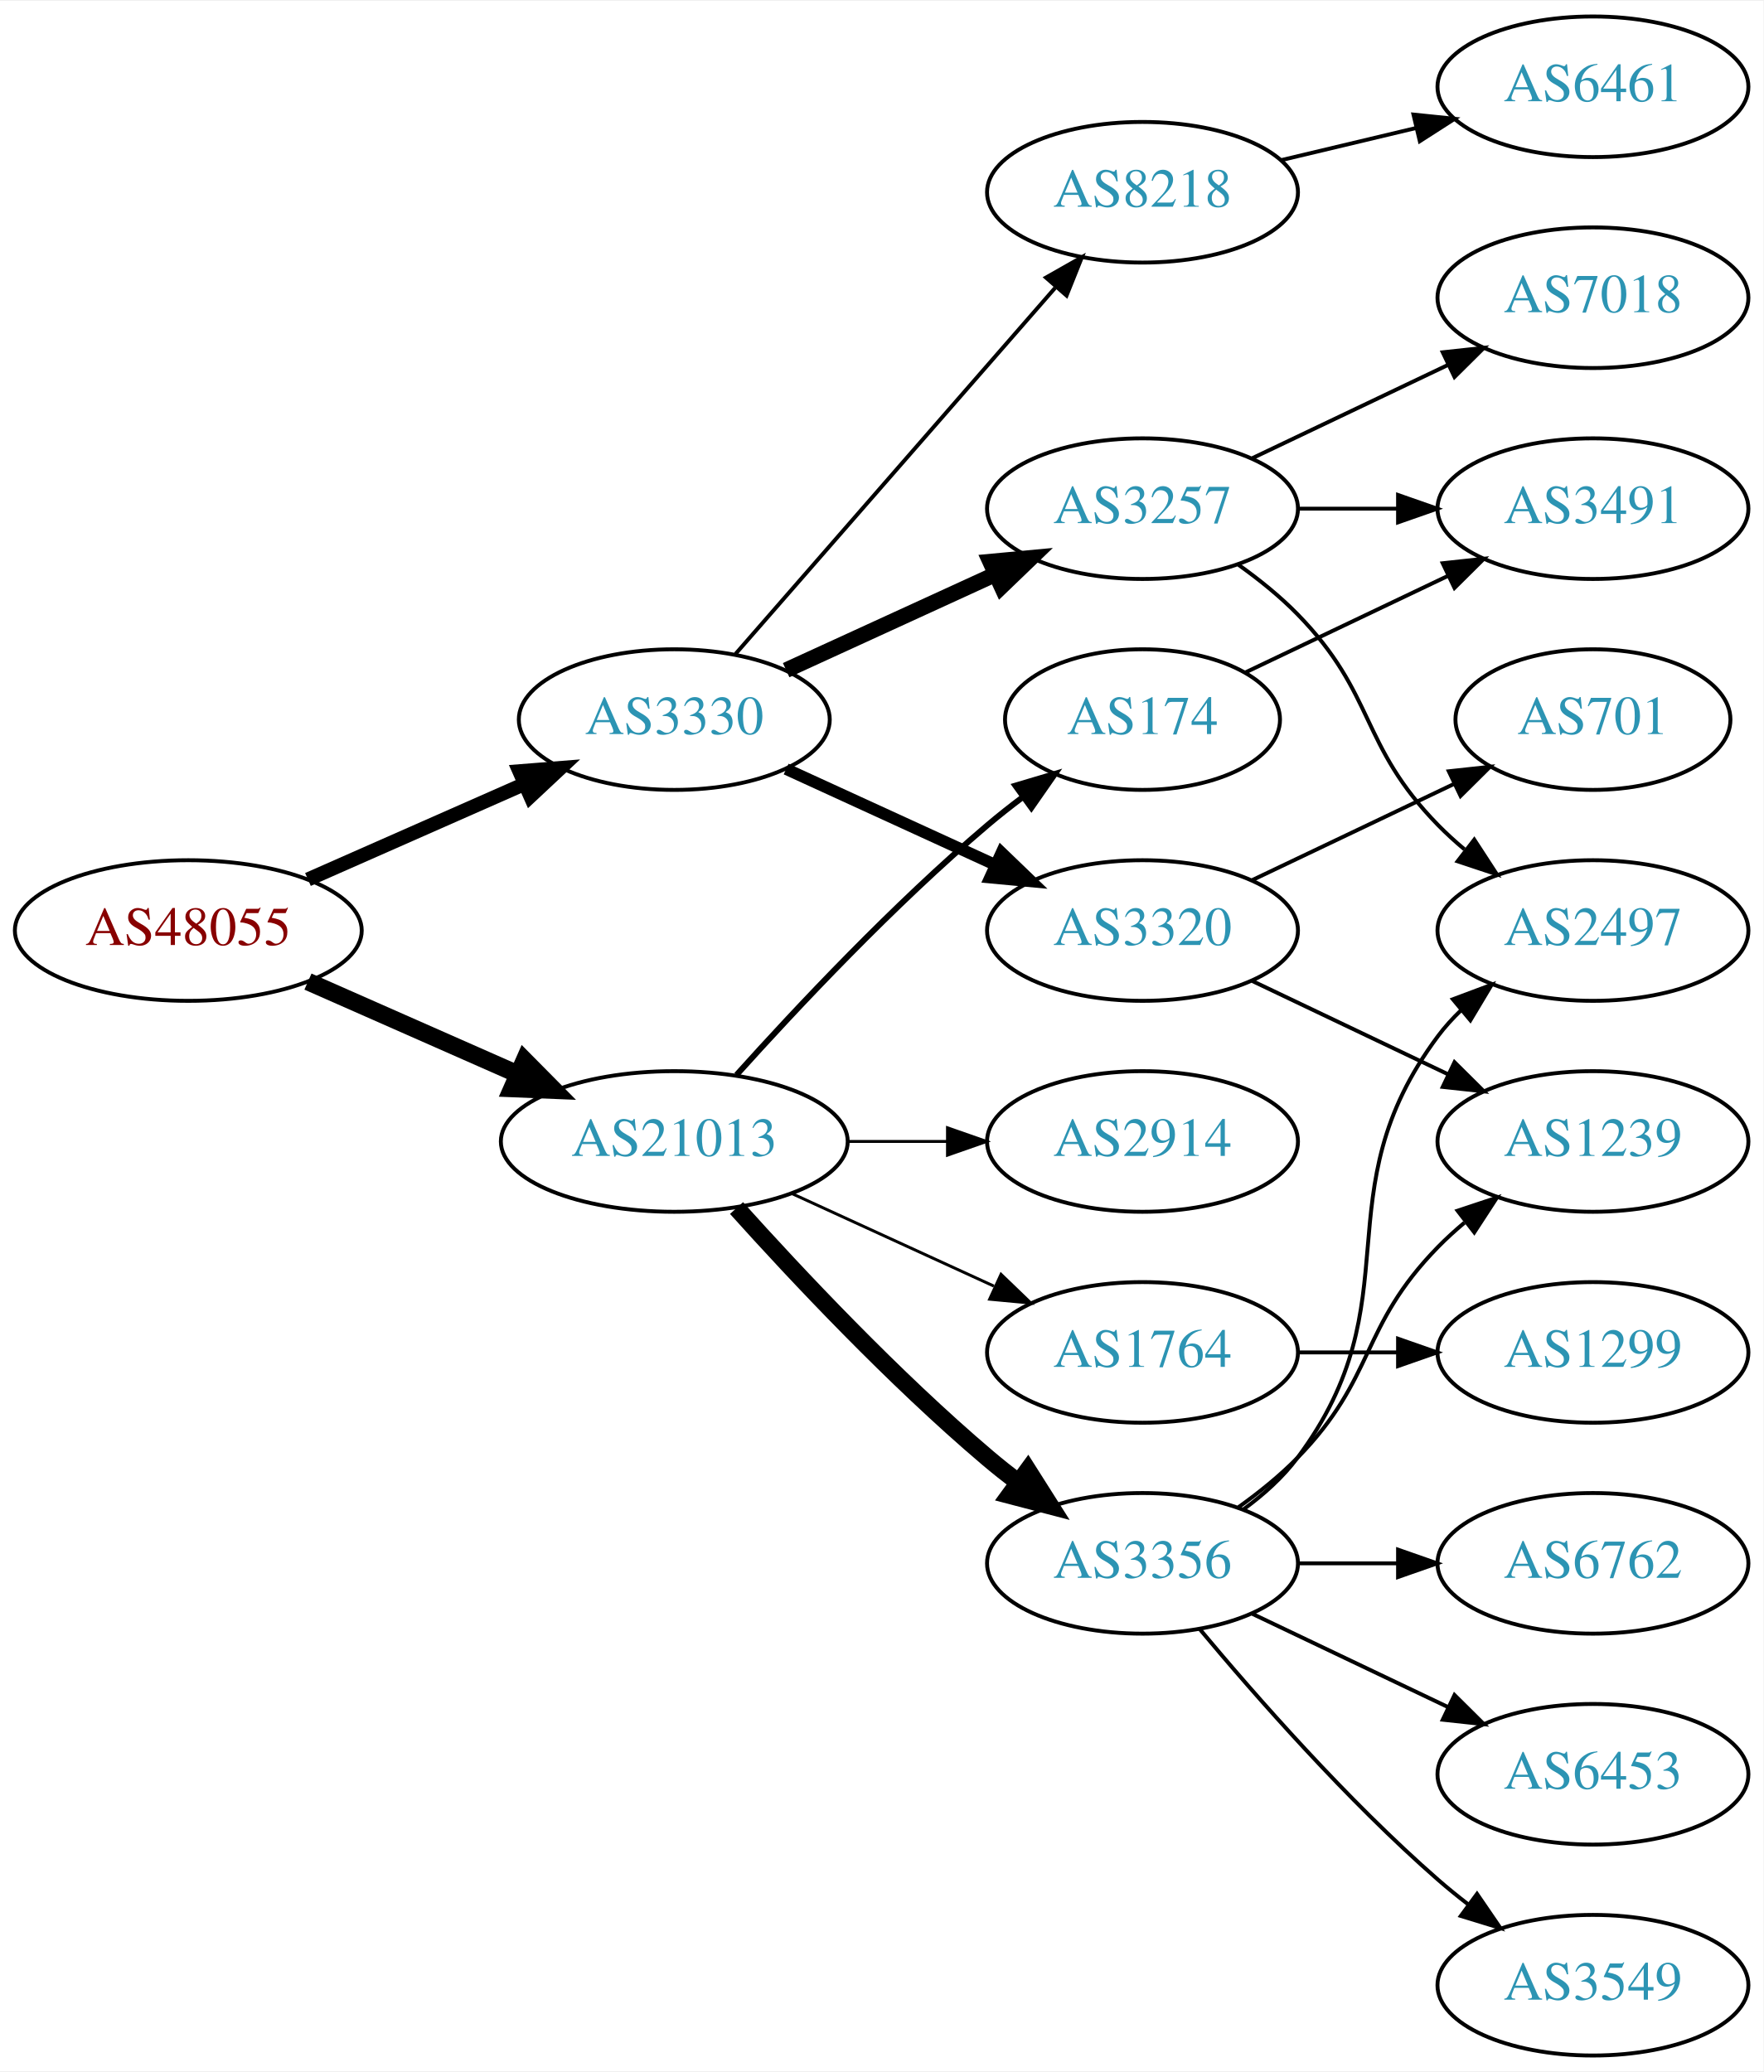
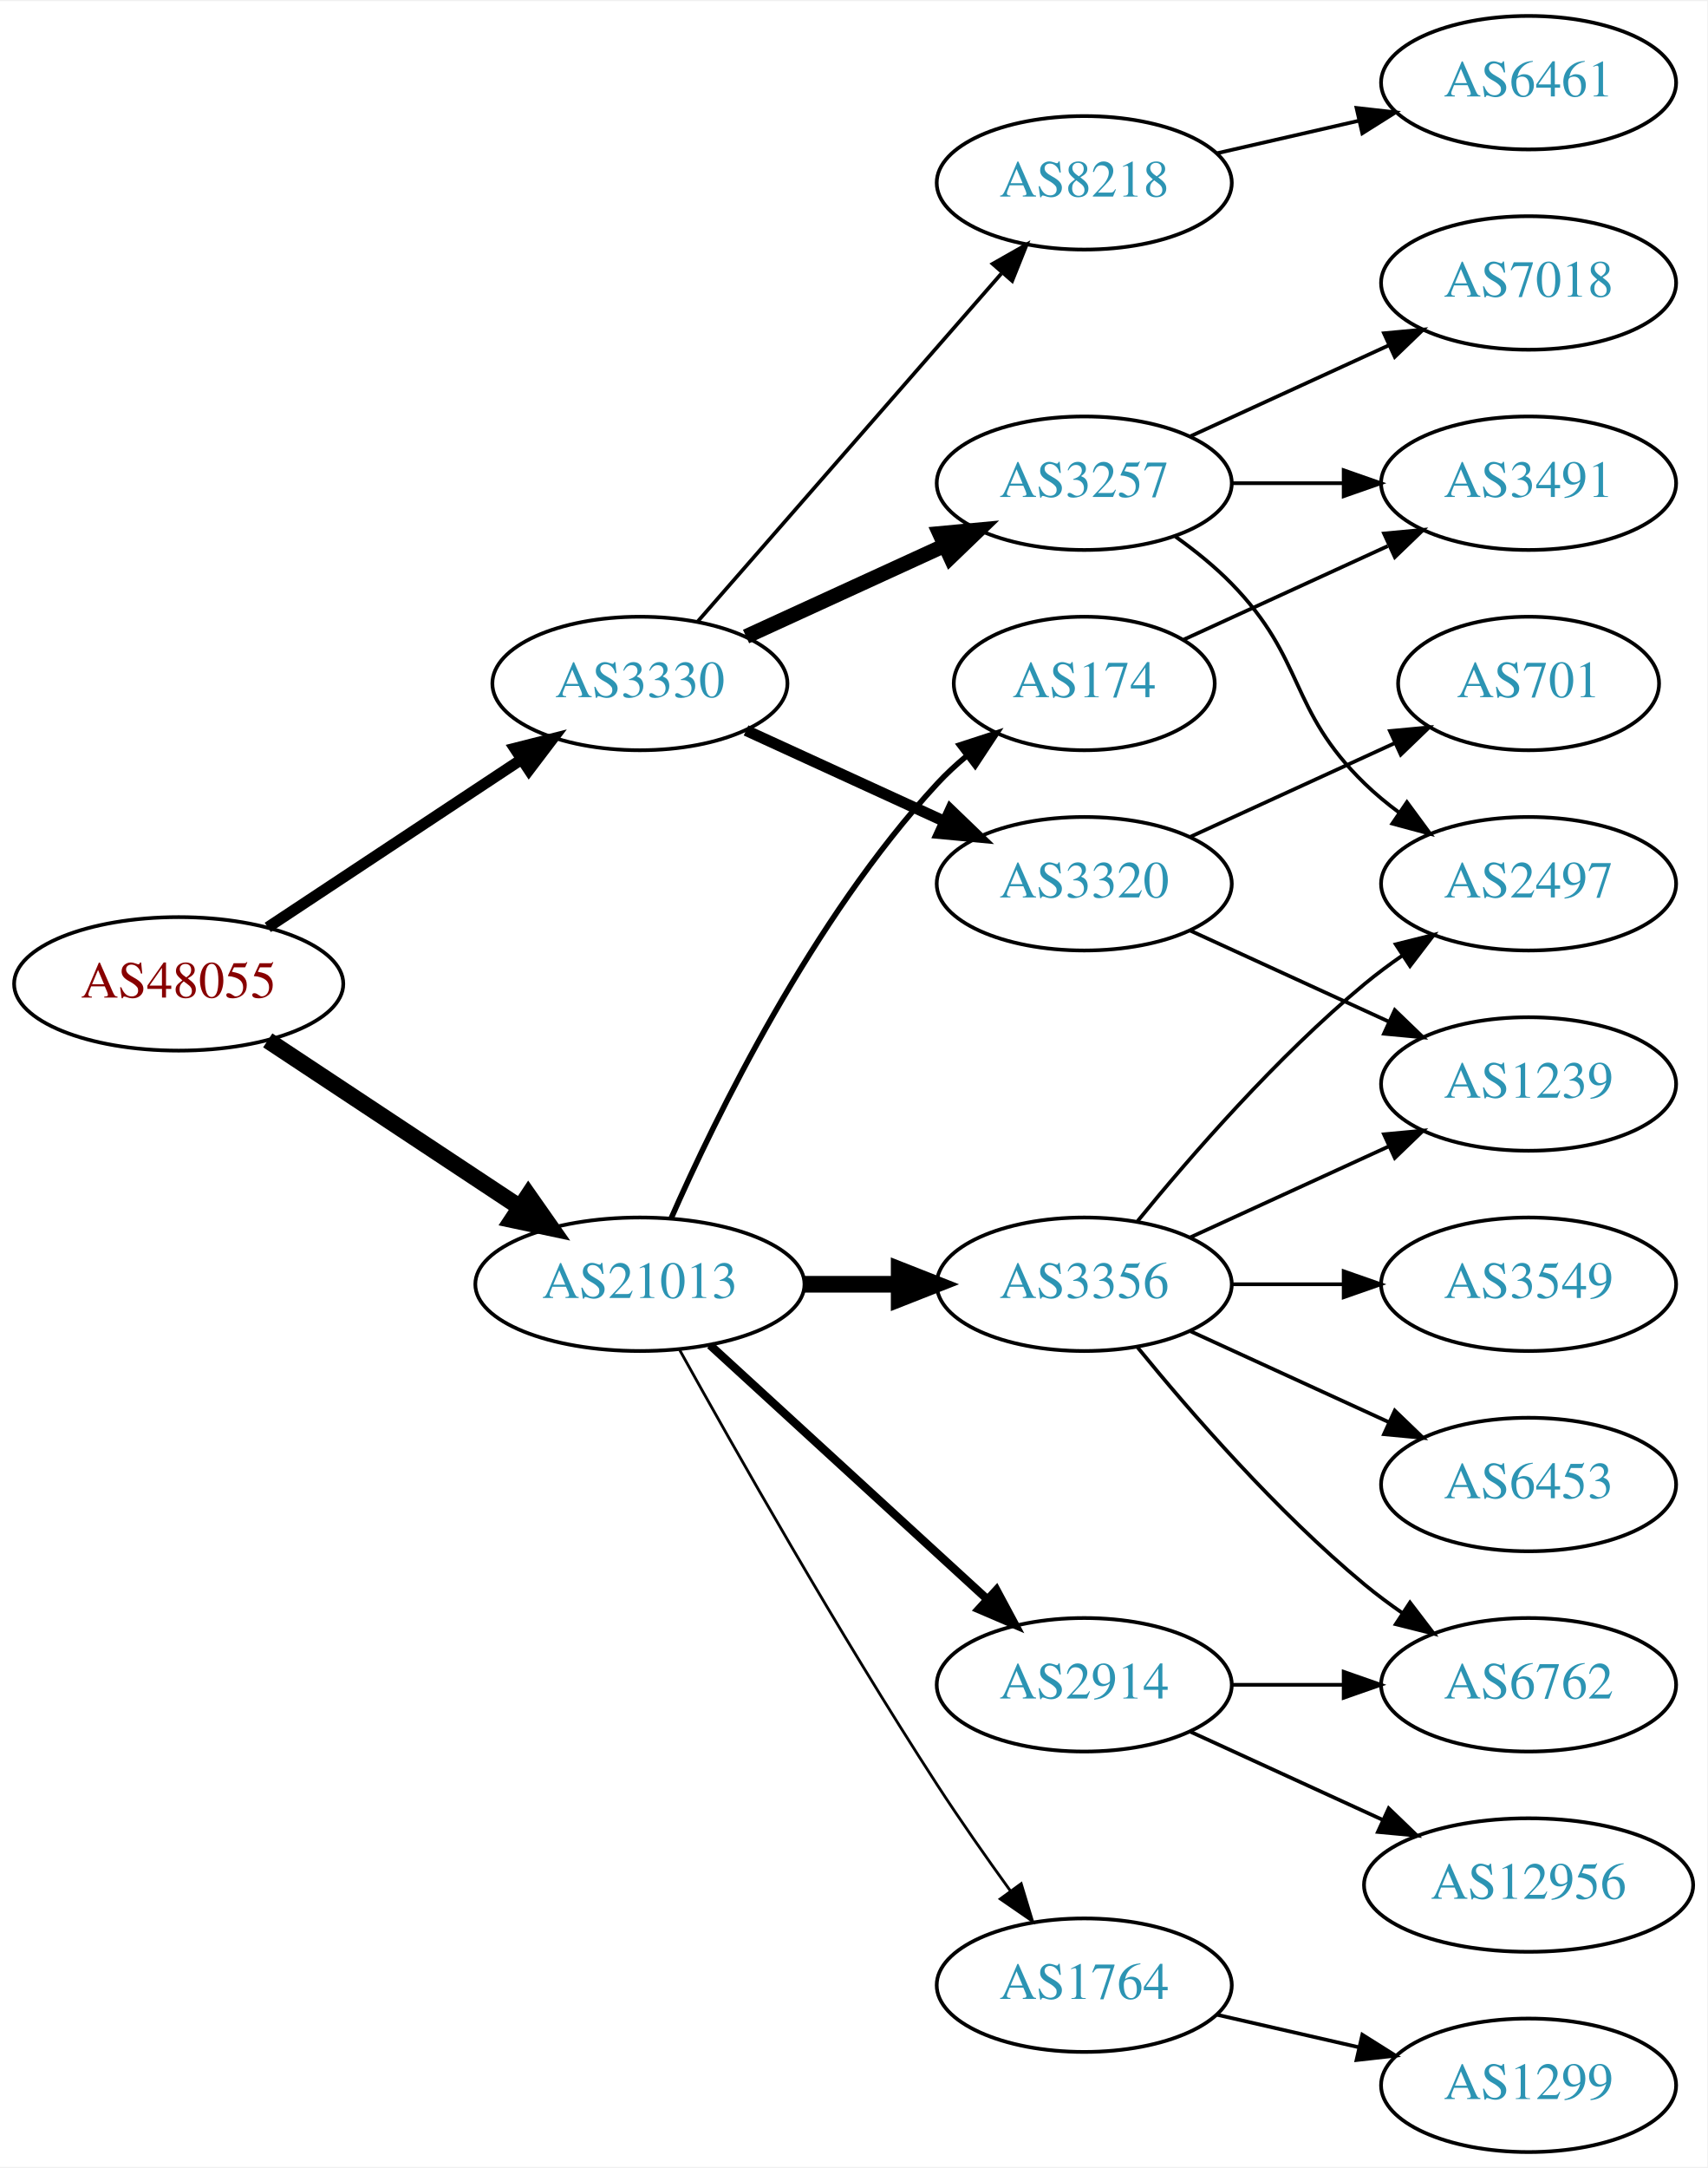
- <svg xmlns="http://www.w3.org/2000/svg" xmlns:xlink="http://www.w3.org/1999/xlink" width="451pt" height="530pt" viewBox="0.00 0.00 451.37 530.00">
-   <g id="graph0" class="graph" transform="scale(1 1) rotate(0) translate(4 526)">
-     <polygon fill="white" stroke="none" points="-4,4 -4,-526 447.37,-526 447.37,4 -4,4" />
+ <svg xmlns="http://www.w3.org/2000/svg" xmlns:xlink="http://www.w3.org/1999/xlink" width="460pt" height="584pt" viewBox="0.00 0.00 460.47 584.00">
+   <g id="graph0" class="graph" transform="scale(1 1) rotate(0) translate(4 580)">
+     <polygon fill="white" stroke="none" points="-4,4 -4,-580 456.469,-580 456.469,4 -4,4" />
    <g id="node1" class="node">
      <g id="a_node1">
        <a xlink:href="/asn/48055" xlink:title="AS48055 ~ BDS-DC1 [AT]">
-           <ellipse fill="#ffffff" stroke="black" cx="44.196" cy="-288" rx="44.393" ry="18" />
-           <text text-anchor="middle" x="44.196" y="-284.3" font-family="Times,serif" font-size="14.00" fill="#880000">AS48055</text>
+           <ellipse fill="#ffffff" stroke="black" cx="44.196" cy="-315" rx="44.393" ry="18" />
+           <text text-anchor="middle" x="44.196" y="-311.3" font-family="Times,serif" font-size="14.00" fill="#880000">AS48055</text>
        </a>
      </g>
    </g>
    <g id="node2" class="node">
      <g id="a_node2">
        <a xlink:href="/asn/3330" xlink:title="AS3330 ~ Vienna, Austria [AT]">
-           <ellipse fill="#ffffff" stroke="black" cx="168.588" cy="-342" rx="39.794" ry="18" />
-           <text text-anchor="middle" x="168.588" y="-338.3" font-family="Times,serif" font-size="14.00" fill="#2c94b3">AS3330</text>
+           <ellipse fill="#ffffff" stroke="black" cx="168.588" cy="-396" rx="39.794" ry="18" />
+           <text text-anchor="middle" x="168.588" y="-392.3" font-family="Times,serif" font-size="14.00" fill="#2c94b3">AS3330</text>
        </a>
      </g>
    </g>
    <g id="edge1" class="edge">
-       <path fill="none" stroke="black" stroke-width="3.6" d="M74.824,-301.072C91.418,-308.393 112.278,-317.597 130.011,-325.421" />
-       <polygon fill="black" stroke="black" stroke-width="3.6" points="128.933,-328.77 139.495,-329.605 131.758,-322.366 128.933,-328.77" />
+       <path fill="none" stroke="black" stroke-width="3" d="M68.217,-330.235C87.571,-343.044 115.406,-361.466 136.696,-375.555" />
+       <polygon fill="black" stroke="black" stroke-width="3" points="134.813,-378.506 145.084,-381.107 138.676,-372.669 134.813,-378.506" />
    </g>
    <g id="node3" class="node">
      <g id="a_node3">
        <a xlink:href="/asn/21013" xlink:title="AS21013 ~ Wels, AT [AT]">
          <ellipse fill="#ffffff" stroke="black" cx="168.588" cy="-234" rx="44.393" ry="18" />
          <text text-anchor="middle" x="168.588" y="-230.3" font-family="Times,serif" font-size="14.00" fill="#2c94b3">AS21013</text>
        </a>
      </g>
    </g>
    <g id="edge2" class="edge">
-       <path fill="none" stroke="black" stroke-width="4.5" d="M74.824,-274.928C90.941,-267.817 111.081,-258.931 128.473,-251.258" />
-       <polygon fill="black" stroke="black" stroke-width="4.5" points="130.249,-254.778 137.809,-247.139 127.071,-247.573 130.249,-254.778" />
+       <path fill="none" stroke="black" stroke-width="4.5" d="M68.217,-299.765C87.449,-287.037 115.056,-268.766 136.294,-254.711" />
+       <polygon fill="black" stroke="black" stroke-width="4.5" points="138.504,-257.97 144.67,-249.167 134.158,-251.403 138.504,-257.97" />
    </g>
    <g id="node4" class="node">
      <g id="a_node4">
-         <a xlink:href="/asn/3320" xlink:title="AS3320 ~ DTAG [DE]">
-           <ellipse fill="#ffffff" stroke="black" cx="288.431" cy="-288" rx="39.794" ry="18" />
-           <text text-anchor="middle" x="288.431" y="-284.3" font-family="Times,serif" font-size="14.00" fill="#2c94b3">AS3320</text>
+         <a xlink:href="/asn/3257" xlink:title="AS3257 ~ GTT [DE]">
+           <ellipse fill="#ffffff" stroke="black" cx="288.431" cy="-450" rx="39.794" ry="18" />
+           <text text-anchor="middle" x="288.431" y="-446.3" font-family="Times,serif" font-size="14.00" fill="#2c94b3">AS3257</text>
        </a>
      </g>
    </g>
    <g id="edge3" class="edge">
-       <path fill="none" stroke="black" stroke-width="3" d="M197.217,-329.339C213.174,-322.027 233.445,-312.739 250.727,-304.819" />
-       <polygon fill="black" stroke="black" stroke-width="3" points="252.342,-307.929 259.975,-300.581 249.426,-301.565 252.342,-307.929" />
+       <path fill="none" stroke="black" stroke-width="4" d="M197.217,-408.661C213.174,-415.973 233.445,-425.261 250.727,-433.181" />
+       <polygon fill="black" stroke="black" stroke-width="4" points="249.426,-436.435 259.975,-437.419 252.342,-430.071 249.426,-436.435" />
    </g>
    <g id="node5" class="node">
      <g id="a_node5">
-         <a xlink:href="/asn/3257" xlink:title="AS3257 ~ GTT [DE]">
-           <ellipse fill="#ffffff" stroke="black" cx="288.431" cy="-396" rx="39.794" ry="18" />
-           <text text-anchor="middle" x="288.431" y="-392.3" font-family="Times,serif" font-size="14.00" fill="#2c94b3">AS3257</text>
+         <a xlink:href="/asn/8218" xlink:title="AS8218 ~ legacy Neotelecoms [FR]">
+           <ellipse fill="#ffffff" stroke="black" cx="288.431" cy="-531" rx="39.794" ry="18" />
+           <text text-anchor="middle" x="288.431" y="-527.3" font-family="Times,serif" font-size="14.00" fill="#2c94b3">AS8218</text>
        </a>
      </g>
    </g>
    <g id="edge4" class="edge">
-       <path fill="none" stroke="black" stroke-width="4" d="M197.217,-354.661C213.174,-361.973 233.445,-371.261 250.727,-379.181" />
-       <polygon fill="black" stroke="black" stroke-width="4" points="249.426,-382.435 259.975,-383.419 252.342,-376.071 249.426,-382.435" />
+       <path fill="none" stroke="black" d="M184.275,-412.825C204.851,-436.397 242.389,-479.4 266.062,-506.52" />
+       <polygon fill="black" stroke="black" points="263.716,-509.155 272.929,-514.387 268.99,-504.552 263.716,-509.155" />
    </g>
    <g id="node6" class="node">
      <g id="a_node6">
-         <a xlink:href="/asn/8218" xlink:title="AS8218 ~ legacy Neotelecoms [FR]">
-           <ellipse fill="#ffffff" stroke="black" cx="288.431" cy="-477" rx="39.794" ry="18" />
-           <text text-anchor="middle" x="288.431" y="-473.3" font-family="Times,serif" font-size="14.00" fill="#2c94b3">AS8218</text>
+         <a xlink:href="/asn/3320" xlink:title="AS3320 ~ DTAG [DE]">
+           <ellipse fill="#ffffff" stroke="black" cx="288.431" cy="-342" rx="39.794" ry="18" />
+           <text text-anchor="middle" x="288.431" y="-338.3" font-family="Times,serif" font-size="14.00" fill="#2c94b3">AS3320</text>
        </a>
      </g>
    </g>
    <g id="edge5" class="edge">
-       <path fill="none" stroke="black" d="M184.275,-358.825C204.851,-382.397 242.389,-425.4 266.062,-452.52" />
-       <polygon fill="black" stroke="black" points="263.716,-455.155 272.929,-460.387 268.99,-450.552 263.716,-455.155" />
+       <path fill="none" stroke="black" stroke-width="3" d="M197.217,-383.339C213.174,-376.027 233.445,-366.739 250.727,-358.819" />
+       <polygon fill="black" stroke="black" stroke-width="3" points="252.342,-361.929 259.975,-354.581 249.426,-355.565 252.342,-361.929" />
    </g>
    <g id="node13" class="node">
      <g id="a_node13">
        <a xlink:href="/asn/3356" xlink:title="AS3356 ~ Level 3 Parent, LLC [US]">
-           <ellipse fill="#ffffff" stroke="black" cx="288.431" cy="-126" rx="39.794" ry="18" />
-           <text text-anchor="middle" x="288.431" y="-122.3" font-family="Times,serif" font-size="14.00" fill="#2c94b3">AS3356</text>
+           <ellipse fill="#ffffff" stroke="black" cx="288.431" cy="-234" rx="39.794" ry="18" />
+           <text text-anchor="middle" x="288.431" y="-230.3" font-family="Times,serif" font-size="14.00" fill="#2c94b3">AS3356</text>
        </a>
      </g>
    </g>
    <g id="edge12" class="edge">
-       <path fill="none" stroke="black" stroke-width="4.5" d="M184.521,-216.956C199.847,-199.903 224.782,-173.35 248.784,-153 251.281,-150.883 253.942,-148.768 256.653,-146.707" />
-       <polygon fill="black" stroke="black" stroke-width="4.5" points="259.077,-149.812 264.83,-140.734 254.432,-143.453 259.077,-149.812" />
+       <path fill="none" stroke="black" stroke-width="4.5" d="M212.799,-234C221.112,-234 229.875,-234 238.357,-234" />
+       <polygon fill="black" stroke="black" stroke-width="4.5" points="238.516,-237.938 248.516,-234 238.516,-230.063 238.516,-237.938" />
    </g>
    <g id="node14" class="node">
      <g id="a_node14">
-         <a xlink:href="/asn/2914" xlink:title="AS2914 ~ NTT America, Inc. [US]">
-           <ellipse fill="#ffffff" stroke="black" cx="288.431" cy="-234" rx="39.794" ry="18" />
-           <text text-anchor="middle" x="288.431" y="-230.3" font-family="Times,serif" font-size="14.00" fill="#2c94b3">AS2914</text>
+         <a xlink:href="/asn/174" xlink:title="AS174 ~ Cogent Communications [US]">
+           <ellipse fill="#ffffff" stroke="black" cx="288.431" cy="-396" rx="35.194" ry="18" />
+           <text text-anchor="middle" x="288.431" y="-392.3" font-family="Times,serif" font-size="14.00" fill="#2c94b3">AS174</text>
        </a>
      </g>
    </g>
    <g id="edge13" class="edge">
-       <path fill="none" stroke="black" stroke-width="0.75" d="M212.799,-234C221.112,-234 229.875,-234 238.357,-234" />
-       <polygon fill="black" stroke="black" stroke-width="0.75" points="238.516,-237.5 248.516,-234 238.516,-230.5 238.516,-237.5" />
+       <path fill="none" stroke="black" stroke-width="1.5" d="M177.004,-251.761C189.072,-279.183 215.044,-332.473 248.784,-369 251.19,-371.604 253.887,-374.1 256.71,-376.449" />
+       <polygon fill="black" stroke="black" stroke-width="1.5" points="254.778,-379.378 264.854,-382.653 259.019,-373.809 254.778,-379.378" />
    </g>
    <g id="node15" class="node">
      <g id="a_node15">
-         <a xlink:href="/asn/174" xlink:title="AS174 ~ Cogent Communications [US]">
-           <ellipse fill="#ffffff" stroke="black" cx="288.431" cy="-342" rx="35.194" ry="18" />
-           <text text-anchor="middle" x="288.431" y="-338.3" font-family="Times,serif" font-size="14.00" fill="#2c94b3">AS174</text>
+         <a xlink:href="/asn/1764" xlink:title="AS1764 ~ NEXTLAYER-AS [AT]">
+           <ellipse fill="#ffffff" stroke="black" cx="288.431" cy="-45" rx="39.794" ry="18" />
+           <text text-anchor="middle" x="288.431" y="-41.3" font-family="Times,serif" font-size="14.00" fill="#2c94b3">AS1764</text>
        </a>
      </g>
    </g>
    <g id="edge14" class="edge">
-       <path fill="none" stroke="black" stroke-width="1.5" d="M184.521,-251.044C199.847,-268.097 224.782,-294.65 248.784,-315 251.637,-317.418 254.702,-319.833 257.813,-322.169" />
-       <polygon fill="black" stroke="black" stroke-width="1.5" points="255.886,-325.095 266.041,-328.116 259.986,-319.422 255.886,-325.095" />
+       <path fill="none" stroke="black" stroke-width="0.75" d="M179.341,-216.217C193.817,-190.099 222.15,-140.023 248.784,-99 254.969,-89.474 262.117,-79.283 268.571,-70.349" />
+       <polygon fill="black" stroke="black" stroke-width="0.75" points="271.426,-72.374 274.492,-62.232 265.771,-68.249 271.426,-72.374" />
    </g>
    <g id="node16" class="node">
      <g id="a_node16">
-         <a xlink:href="/asn/1764" xlink:title="AS1764 ~ NEXTLAYER-AS [AT]">
-           <ellipse fill="#ffffff" stroke="black" cx="288.431" cy="-180" rx="39.794" ry="18" />
-           <text text-anchor="middle" x="288.431" y="-176.3" font-family="Times,serif" font-size="14.00" fill="#2c94b3">AS1764</text>
+         <a xlink:href="/asn/2914" xlink:title="AS2914 ~ NTT America, Inc. [US]">
+           <ellipse fill="#ffffff" stroke="black" cx="288.431" cy="-126" rx="39.794" ry="18" />
+           <text text-anchor="middle" x="288.431" y="-122.3" font-family="Times,serif" font-size="14.00" fill="#2c94b3">AS2914</text>
        </a>
      </g>
    </g>
    <g id="edge15" class="edge">
-       <path fill="none" stroke="black" stroke-width="0.75" d="M198.718,-220.652C214.329,-213.498 233.727,-204.609 250.399,-196.97" />
-       <polygon fill="black" stroke="black" stroke-width="0.75" points="252.218,-199.986 259.851,-192.638 249.302,-193.622 252.218,-199.986" />
+       <path fill="none" stroke="black" stroke-width="2.25" d="M187.486,-217.597C207.414,-199.333 239.772,-169.678 262.249,-149.079" />
+       <polygon fill="black" stroke="black" stroke-width="2.25" points="264.743,-151.54 269.751,-142.203 260.014,-146.38 264.743,-151.54" />
    </g>
    <g id="node7" class="node">
      <g id="a_node7">
-         <a xlink:href="/asn/701" xlink:title="AS701 ~ UUNET [US]">
-           <ellipse fill="#ffffff" stroke="black" cx="403.724" cy="-342" rx="35.194" ry="18" />
-           <text text-anchor="middle" x="403.724" y="-338.3" font-family="Times,serif" font-size="14.00" fill="#2c94b3">AS701</text>
+         <a xlink:href="/asn/3491" xlink:title="AS3491 ~ PCCW Global, Inc. [US]">
+           <ellipse fill="#ffffff" stroke="black" cx="408.273" cy="-450" rx="39.794" ry="18" />
+           <text text-anchor="middle" x="408.273" y="-446.3" font-family="Times,serif" font-size="14.00" fill="#2c94b3">AS3491</text>
        </a>
      </g>
    </g>
    <g id="edge6" class="edge">
-       <path fill="none" stroke="black" d="M316.567,-300.934C331.999,-308.29 351.485,-317.577 368.02,-325.459" />
-       <polygon fill="black" stroke="black" points="366.828,-328.768 377.361,-329.911 369.84,-322.449 366.828,-328.768" />
+       <path fill="none" stroke="black" d="M328.343,-450C337.897,-450 348.246,-450 358.209,-450" />
+       <polygon fill="black" stroke="black" points="358.402,-453.5 368.402,-450 358.402,-446.5 358.402,-453.5" />
    </g>
    <g id="node8" class="node">
      <g id="a_node8">
-         <a xlink:href="/asn/1239" xlink:title="AS1239 ~ Sprint [US]">
-           <ellipse fill="#ffffff" stroke="black" cx="403.724" cy="-234" rx="39.794" ry="18" />
-           <text text-anchor="middle" x="403.724" y="-230.3" font-family="Times,serif" font-size="14.00" fill="#2c94b3">AS1239</text>
+         <a xlink:href="/asn/7018" xlink:title="AS7018 ~ AT&amp;T Services, Inc. [US]">
+           <ellipse fill="#ffffff" stroke="black" cx="408.273" cy="-504" rx="39.794" ry="18" />
+           <text text-anchor="middle" x="408.273" y="-500.3" font-family="Times,serif" font-size="14.00" fill="#2c94b3">AS7018</text>
        </a>
      </g>
    </g>
    <g id="edge7" class="edge">
-       <path fill="none" stroke="black" d="M316.567,-275.066C331.561,-267.919 350.382,-258.948 366.605,-251.215" />
-       <polygon fill="black" stroke="black" points="368.288,-254.291 375.809,-246.829 365.276,-247.972 368.288,-254.291" />
+       <path fill="none" stroke="black" d="M317.06,-462.661C333.017,-469.973 353.287,-479.261 370.57,-487.181" />
+       <polygon fill="black" stroke="black" points="369.269,-490.435 379.818,-491.419 372.185,-484.071 369.269,-490.435" />
    </g>
    <g id="node9" class="node">
      <g id="a_node9">
-         <a xlink:href="/asn/3491" xlink:title="AS3491 ~ PCCW Global, Inc. [US]">
-           <ellipse fill="#ffffff" stroke="black" cx="403.724" cy="-396" rx="39.794" ry="18" />
-           <text text-anchor="middle" x="403.724" y="-392.3" font-family="Times,serif" font-size="14.00" fill="#2c94b3">AS3491</text>
+         <a xlink:href="/asn/2497" xlink:title="AS2497 ~ Internet Initiative Japan Inc. [JP]">
+           <ellipse fill="#ffffff" stroke="black" cx="408.273" cy="-342" rx="39.794" ry="18" />
+           <text text-anchor="middle" x="408.273" y="-338.3" font-family="Times,serif" font-size="14.00" fill="#2c94b3">AS2497</text>
        </a>
      </g>
    </g>
    <g id="edge8" class="edge">
-       <path fill="none" stroke="black" d="M328.103,-396C336.306,-396 345.07,-396 353.602,-396" />
-       <polygon fill="black" stroke="black" points="353.841,-399.5 363.841,-396 353.841,-392.5 353.841,-399.5" />
+       <path fill="none" stroke="black" d="M313.025,-435.611C318.281,-431.852 323.613,-427.563 328.077,-423 348.25,-402.383 343.384,-389.094 364.077,-369 366.922,-366.237 370.096,-363.614 373.396,-361.166" />
+       <polygon fill="black" stroke="black" points="375.462,-363.994 381.744,-355.462 371.513,-358.214 375.462,-363.994" />
    </g>
    <g id="node10" class="node">
      <g id="a_node10">
-         <a xlink:href="/asn/7018" xlink:title="AS7018 ~ AT&amp;T Services, Inc. [US]">
-           <ellipse fill="#ffffff" stroke="black" cx="403.724" cy="-450" rx="39.794" ry="18" />
-           <text text-anchor="middle" x="403.724" y="-446.3" font-family="Times,serif" font-size="14.00" fill="#2c94b3">AS7018</text>
+         <a xlink:href="/asn/6461" xlink:title="AS6461 ~ Zayo Bandwidth [US]">
+           <ellipse fill="#ffffff" stroke="black" cx="408.273" cy="-558" rx="39.794" ry="18" />
+           <text text-anchor="middle" x="408.273" y="-554.3" font-family="Times,serif" font-size="14.00" fill="#2c94b3">AS6461</text>
        </a>
      </g>
    </g>
    <g id="edge9" class="edge">
-       <path fill="none" stroke="black" d="M316.567,-408.934C331.561,-416.081 350.382,-425.052 366.605,-432.785" />
-       <polygon fill="black" stroke="black" points="365.276,-436.028 375.809,-437.171 368.288,-429.709 365.276,-436.028" />
+       <path fill="none" stroke="black" d="M324.15,-538.955C336.15,-541.704 349.771,-544.825 362.463,-547.733" />
+       <polygon fill="black" stroke="black" points="361.866,-551.187 372.395,-550.009 363.429,-544.364 361.866,-551.187" />
    </g>
    <g id="node11" class="node">
      <g id="a_node11">
-         <a xlink:href="/asn/2497" xlink:title="AS2497 ~ Internet Initiative Japan Inc. [JP]">
-           <ellipse fill="#ffffff" stroke="black" cx="403.724" cy="-288" rx="39.794" ry="18" />
-           <text text-anchor="middle" x="403.724" y="-284.3" font-family="Times,serif" font-size="14.00" fill="#2c94b3">AS2497</text>
+         <a xlink:href="/asn/1239" xlink:title="AS1239 ~ Sprint [US]">
+           <ellipse fill="#ffffff" stroke="black" cx="408.273" cy="-288" rx="39.794" ry="18" />
+           <text text-anchor="middle" x="408.273" y="-284.3" font-family="Times,serif" font-size="14.00" fill="#2c94b3">AS1239</text>
        </a>
      </g>
    </g>
    <g id="edge10" class="edge">
-       <path fill="none" stroke="black" d="M313.025,-381.611C318.281,-377.852 323.613,-373.563 328.077,-369 348.25,-348.383 343.905,-335.617 364.077,-315 366.17,-312.861 368.453,-310.782 370.83,-308.79" />
-       <polygon fill="black" stroke="black" points="373.349,-311.268 379.13,-302.389 369.074,-305.725 373.349,-311.268" />
+       <path fill="none" stroke="black" d="M317.06,-329.339C333.017,-322.027 353.287,-312.739 370.57,-304.819" />
+       <polygon fill="black" stroke="black" points="372.185,-307.929 379.818,-300.581 369.269,-301.565 372.185,-307.929" />
    </g>
    <g id="node12" class="node">
      <g id="a_node12">
-         <a xlink:href="/asn/6461" xlink:title="AS6461 ~ Zayo Bandwidth [US]">
-           <ellipse fill="#ffffff" stroke="black" cx="403.724" cy="-504" rx="39.794" ry="18" />
-           <text text-anchor="middle" x="403.724" y="-500.3" font-family="Times,serif" font-size="14.00" fill="#2c94b3">AS6461</text>
+         <a xlink:href="/asn/701" xlink:title="AS701 ~ UUNET [US]">
+           <ellipse fill="#ffffff" stroke="black" cx="408.273" cy="-396" rx="35.194" ry="18" />
+           <text text-anchor="middle" x="408.273" y="-392.3" font-family="Times,serif" font-size="14.00" fill="#2c94b3">AS701</text>
        </a>
      </g>
    </g>
    <g id="edge11" class="edge">
-       <path fill="none" stroke="black" d="M324.038,-485.248C334.909,-487.838 347.064,-490.735 358.506,-493.462" />
-       <polygon fill="black" stroke="black" points="357.789,-496.889 368.328,-495.803 359.412,-490.08 357.789,-496.889" />
+       <path fill="none" stroke="black" d="M317.06,-354.661C333.476,-362.183 354.457,-371.798 372.054,-379.861" />
+       <polygon fill="black" stroke="black" points="370.883,-383.174 381.432,-384.158 373.799,-376.811 370.883,-383.174" />
+     </g>
+     <g id="edge20" class="edge">
+       <path fill="none" stroke="black" d="M302.85,-251.065C316.964,-268.375 340.379,-295.345 364.077,-315 367.294,-317.668 370.794,-320.27 374.365,-322.741" />
+       <polygon fill="black" stroke="black" points="372.442,-325.666 382.721,-328.236 376.288,-319.817 372.442,-325.666" />
    </g>
    <g id="edge16" class="edge">
-       <path fill="none" stroke="black" d="M313.025,-140.389C318.281,-144.148 323.613,-148.437 328.077,-153 348.25,-173.617 343.905,-186.383 364.077,-207 366.17,-209.139 368.453,-211.218 370.83,-213.21" />
-       <polygon fill="black" stroke="black" points="369.074,-216.275 379.13,-219.611 373.349,-210.732 369.074,-216.275" />
-     </g>
-     <g id="edge19" class="edge">
-       <path fill="none" stroke="black" d="M314.362,-139.882C319.438,-143.611 324.356,-148.016 328.077,-153 358.349,-193.542 333.806,-220.458 364.077,-261 365.822,-263.336 367.829,-265.545 369.992,-267.617" />
-       <polygon fill="black" stroke="black" points="367.87,-270.405 377.793,-274.118 372.352,-265.027 367.87,-270.405" />
+       <path fill="none" stroke="black" d="M317.06,-246.661C333.017,-253.973 353.287,-263.261 370.57,-271.181" />
+       <polygon fill="black" stroke="black" points="369.269,-274.435 379.818,-275.419 372.185,-268.071 369.269,-274.435" />
    </g>
    <g id="node17" class="node">
      <g id="a_node17">
        <a xlink:href="/asn/3549" xlink:title="AS3549 ~ Level 3 Parent, LLC [US]">
-           <ellipse fill="#ffffff" stroke="black" cx="403.724" cy="-18" rx="39.794" ry="18" />
-           <text text-anchor="middle" x="403.724" y="-14.3" font-family="Times,serif" font-size="14.00" fill="#2c94b3">AS3549</text>
+           <ellipse fill="#ffffff" stroke="black" cx="408.273" cy="-234" rx="39.794" ry="18" />
+           <text text-anchor="middle" x="408.273" y="-230.3" font-family="Times,serif" font-size="14.00" fill="#2c94b3">AS3549</text>
        </a>
      </g>
    </g>
    <g id="edge17" class="edge">
-       <path fill="none" stroke="black" d="M303.061,-109.183C317.343,-92.071 340.89,-65.255 364.077,-45 366.543,-42.846 369.182,-40.706 371.879,-38.628" />
-       <polygon fill="black" stroke="black" points="374.052,-41.375 380.033,-32.63 369.904,-35.736 374.052,-41.375" />
+       <path fill="none" stroke="black" d="M328.343,-234C337.897,-234 348.246,-234 358.209,-234" />
+       <polygon fill="black" stroke="black" points="358.402,-237.5 368.402,-234 358.402,-230.5 358.402,-237.5" />
    </g>
    <g id="node18" class="node">
      <g id="a_node18">
        <a xlink:href="/asn/6762" xlink:title="AS6762 ~ TELECOM ITALIA SPARKLE S.p.A. [IT]">
-           <ellipse fill="#ffffff" stroke="black" cx="403.724" cy="-126" rx="39.794" ry="18" />
-           <text text-anchor="middle" x="403.724" y="-122.3" font-family="Times,serif" font-size="14.00" fill="#2c94b3">AS6762</text>
+           <ellipse fill="#ffffff" stroke="black" cx="408.273" cy="-126" rx="39.794" ry="18" />
+           <text text-anchor="middle" x="408.273" y="-122.3" font-family="Times,serif" font-size="14.00" fill="#2c94b3">AS6762</text>
        </a>
      </g>
    </g>
    <g id="edge18" class="edge">
-       <path fill="none" stroke="black" d="M328.103,-126C336.306,-126 345.07,-126 353.602,-126" />
-       <polygon fill="black" stroke="black" points="353.841,-129.5 363.841,-126 353.841,-122.5 353.841,-129.5" />
+       <path fill="none" stroke="black" d="M302.85,-216.935C316.964,-199.625 340.379,-172.655 364.077,-153 367.294,-150.332 370.794,-147.73 374.365,-145.259" />
+       <polygon fill="black" stroke="black" points="376.288,-148.183 382.721,-139.764 372.442,-142.334 376.288,-148.183" />
    </g>
    <g id="node19" class="node">
      <g id="a_node19">
        <a xlink:href="/asn/6453" xlink:title="AS6453 ~ TATA COMMUNICATIONS (AMERICA) INC [US]">
-           <ellipse fill="#ffffff" stroke="black" cx="403.724" cy="-72" rx="39.794" ry="18" />
-           <text text-anchor="middle" x="403.724" y="-68.3" font-family="Times,serif" font-size="14.00" fill="#2c94b3">AS6453</text>
-         </a>
-       </g>
-     </g>
-     <g id="edge20" class="edge">
-       <path fill="none" stroke="black" d="M316.567,-113.066C331.561,-105.919 350.382,-96.948 366.605,-89.215" />
-       <polygon fill="black" stroke="black" points="368.288,-92.291 375.809,-84.829 365.276,-85.972 368.288,-92.291" />
+           <ellipse fill="#ffffff" stroke="black" cx="408.273" cy="-180" rx="39.794" ry="18" />
+           <text text-anchor="middle" x="408.273" y="-176.3" font-family="Times,serif" font-size="14.00" fill="#2c94b3">AS6453</text>
+         </a>
+       </g>
+     </g>
+     <g id="edge19" class="edge">
+       <path fill="none" stroke="black" d="M317.06,-221.339C333.017,-214.027 353.287,-204.739 370.57,-196.819" />
+       <polygon fill="black" stroke="black" points="372.185,-199.929 379.818,-192.581 369.269,-193.565 372.185,-199.929" />
    </g>
    <g id="edge21" class="edge">
-       <path fill="none" stroke="black" d="M314.856,-354.119C330.159,-361.413 349.882,-370.814 366.764,-378.86" />
-       <polygon fill="black" stroke="black" points="365.271,-382.026 375.804,-383.169 368.283,-375.707 365.271,-382.026" />
+       <path fill="none" stroke="black" d="M315.292,-407.851C331.413,-415.238 352.415,-424.862 370.28,-433.048" />
+       <polygon fill="black" stroke="black" points="369.282,-436.441 379.832,-437.425 372.199,-430.077 369.282,-436.441" />
    </g>
    <g id="node20" class="node">
      <g id="a_node20">
        <a xlink:href="/asn/1299" xlink:title="AS1299 ~ Telia Carrier [EU]">
-           <ellipse fill="#ffffff" stroke="black" cx="403.724" cy="-180" rx="39.794" ry="18" />
-           <text text-anchor="middle" x="403.724" y="-176.3" font-family="Times,serif" font-size="14.00" fill="#2c94b3">AS1299</text>
+           <ellipse fill="#ffffff" stroke="black" cx="408.273" cy="-18" rx="39.794" ry="18" />
+           <text text-anchor="middle" x="408.273" y="-14.3" font-family="Times,serif" font-size="14.00" fill="#2c94b3">AS1299</text>
        </a>
      </g>
    </g>
    <g id="edge22" class="edge">
-       <path fill="none" stroke="black" d="M328.103,-180C336.306,-180 345.07,-180 353.602,-180" />
-       <polygon fill="black" stroke="black" points="353.841,-183.5 363.841,-180 353.841,-176.5 353.841,-183.5" />
+       <path fill="none" stroke="black" d="M324.15,-37.045C336.15,-34.296 349.771,-31.175 362.463,-28.267" />
+       <polygon fill="black" stroke="black" points="363.429,-31.636 372.395,-25.991 361.866,-24.813 363.429,-31.636" />
+     </g>
+     <g id="edge24" class="edge">
+       <path fill="none" stroke="black" d="M328.343,-126C337.897,-126 348.246,-126 358.209,-126" />
+       <polygon fill="black" stroke="black" points="358.402,-129.5 368.402,-126 358.402,-122.5 358.402,-129.5" />
+     </g>
+     <g id="node21" class="node">
+       <g id="a_node21">
+         <a xlink:href="/asn/12956" xlink:title="AS12956 ~ TELXIUS [ES]">
+           <ellipse fill="#ffffff" stroke="black" cx="408.273" cy="-72" rx="44.393" ry="18" />
+           <text text-anchor="middle" x="408.273" y="-68.3" font-family="Times,serif" font-size="14.00" fill="#2c94b3">AS12956</text>
+         </a>
+       </g>
+     </g>
+     <g id="edge23" class="edge">
+       <path fill="none" stroke="black" d="M317.06,-113.339C332.557,-106.238 352.124,-97.272 369.071,-89.506" />
+       <polygon fill="black" stroke="black" points="370.54,-92.683 378.173,-85.335 367.624,-86.319 370.54,-92.683" />
    </g>
  </g>
</svg>
